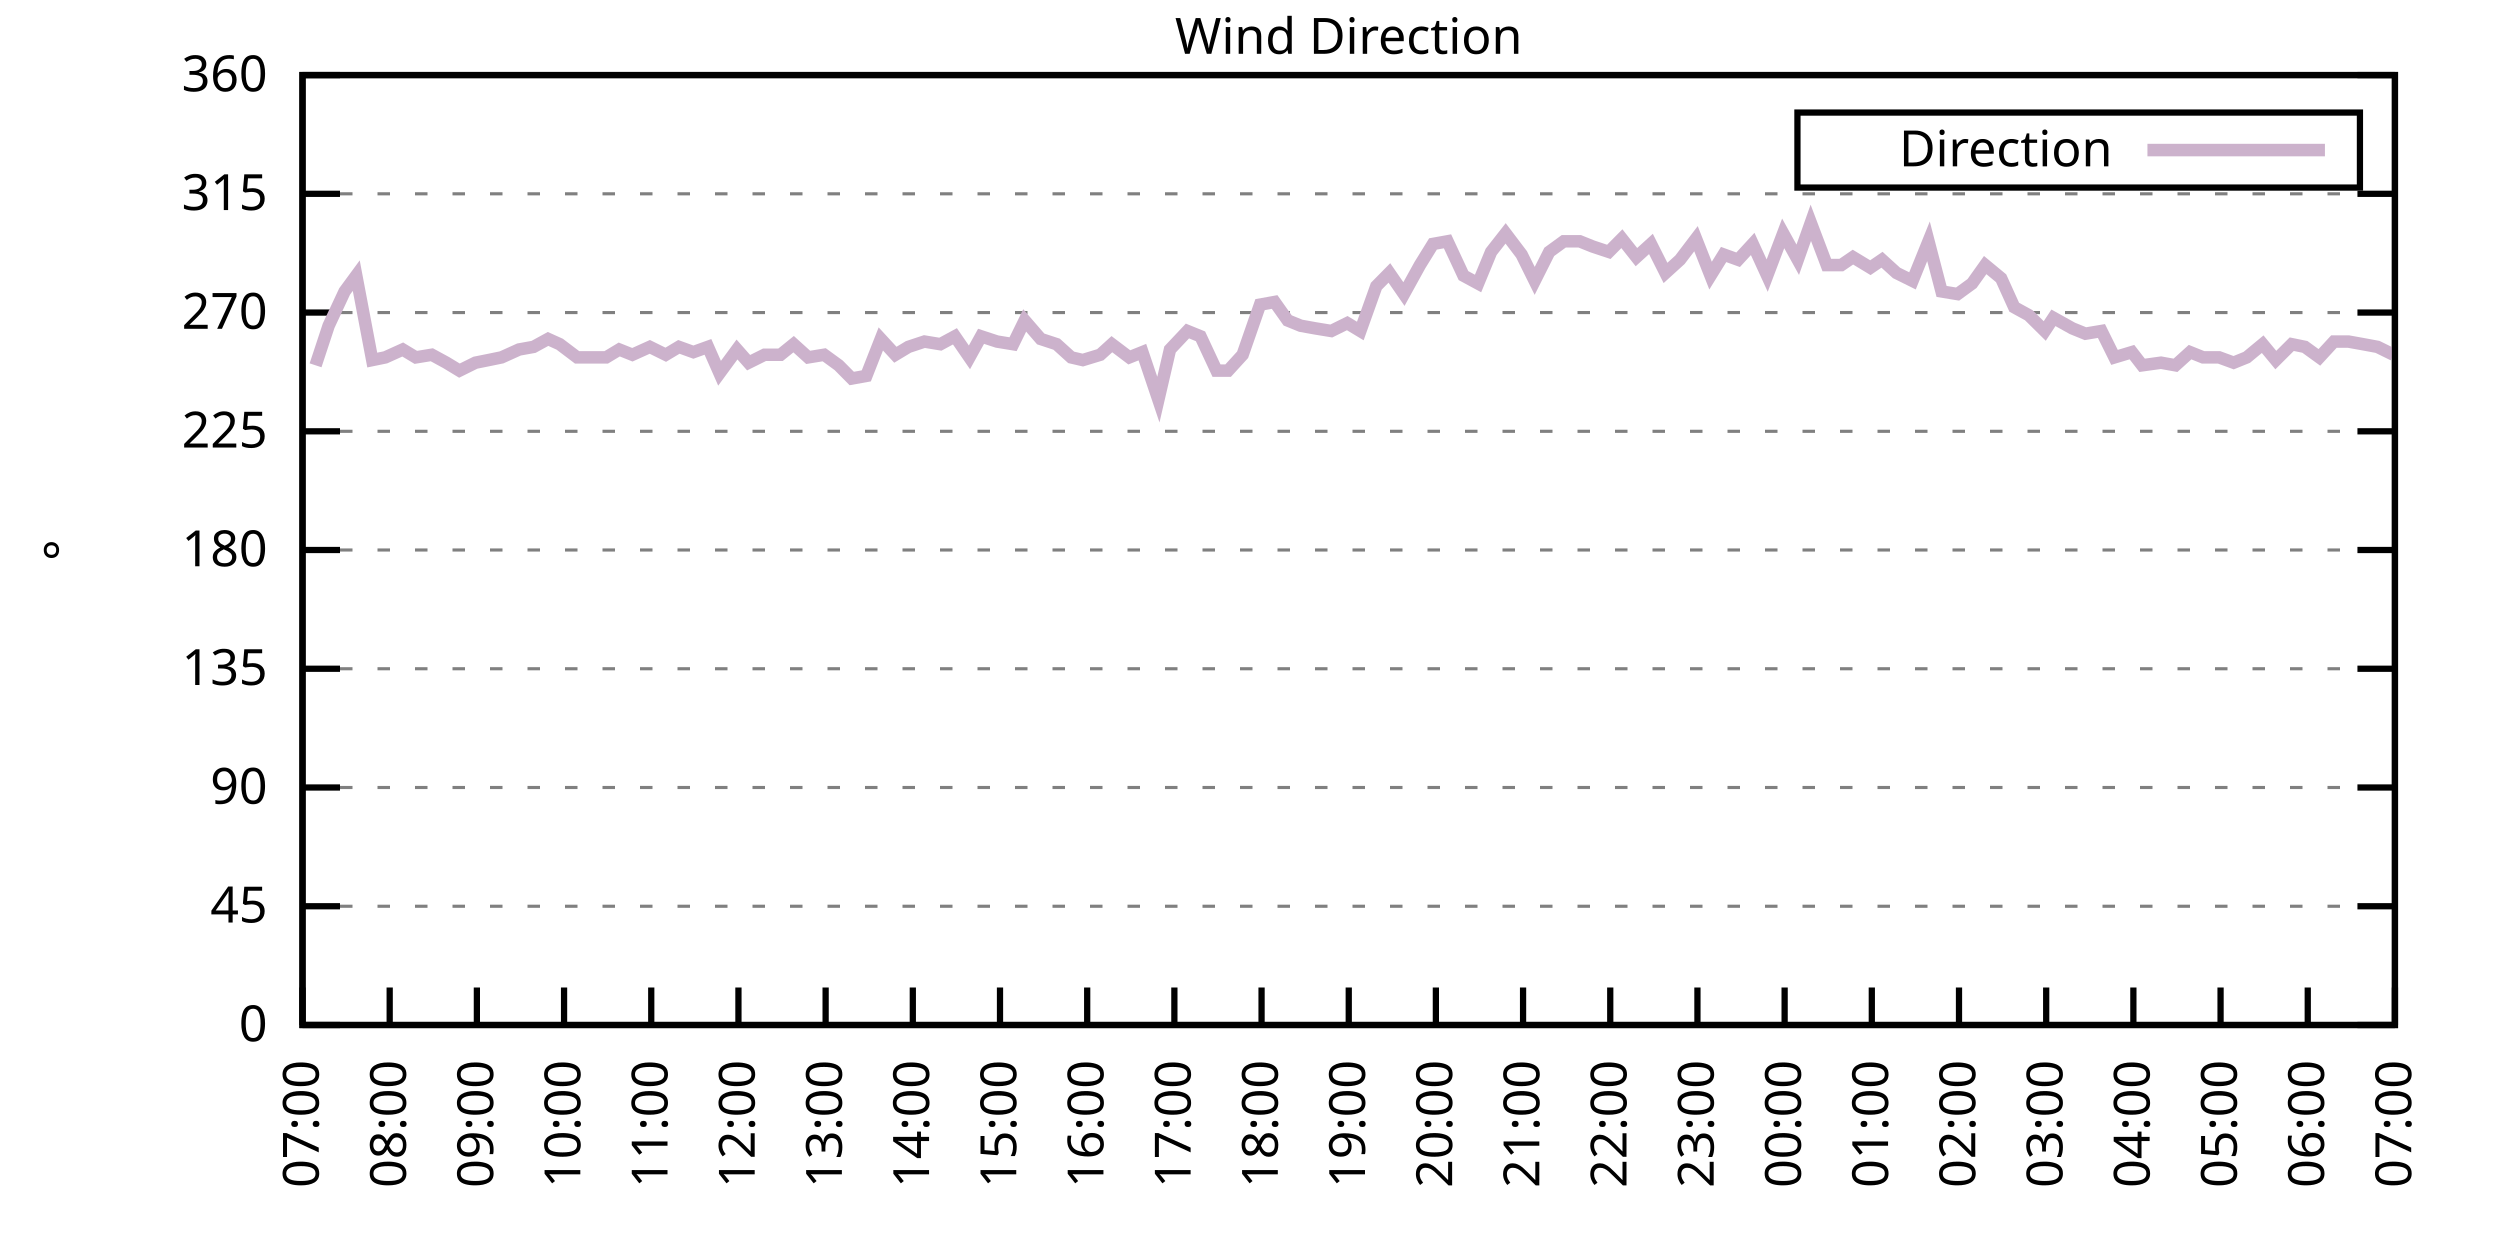
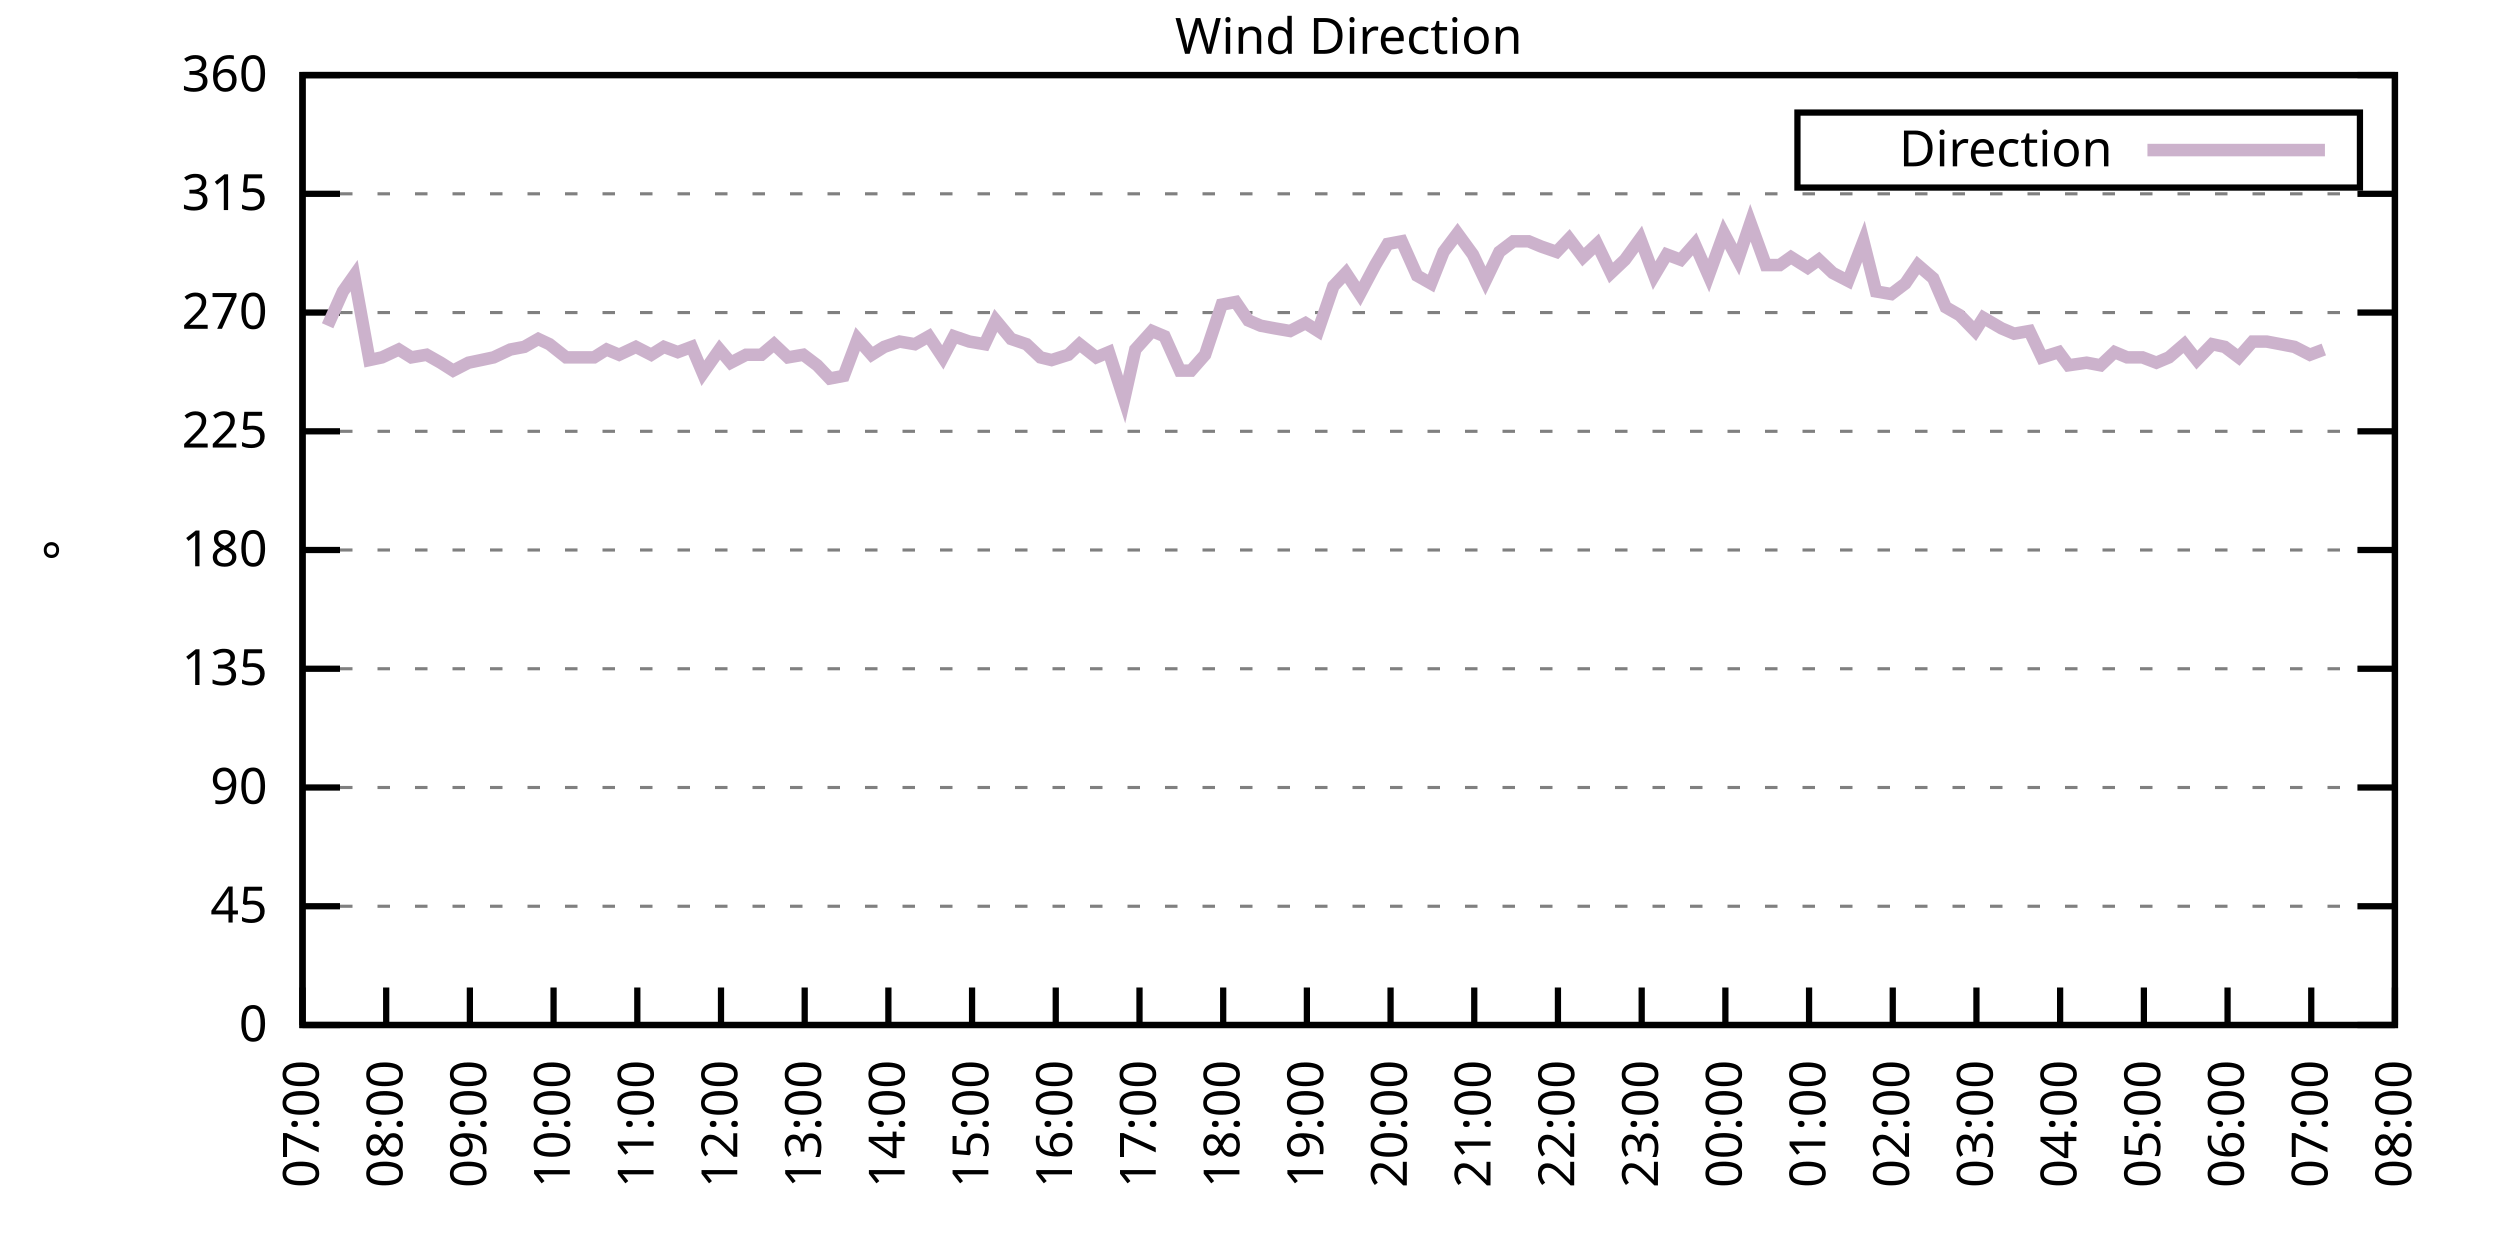
<svg xmlns="http://www.w3.org/2000/svg" xmlns:xlink="http://www.w3.org/1999/xlink" width="400" height="200" viewBox="0 0 400 200">
  <g id="gnuplot_canvas">
    <rect x="0" y="0" width="400" height="200" fill="none" />
    <defs>
      <circle id="gpDot" r="0.5" stroke-width="0.5" stroke="currentColor" />
      <path id="gpPt0" stroke-width="0.333" stroke="currentColor" d="M-1,0 h2 M0,-1 v2" />
      <path id="gpPt1" stroke-width="0.333" stroke="currentColor" d="M-1,-1 L1,1 M1,-1 L-1,1" />
      <path id="gpPt2" stroke-width="0.333" stroke="currentColor" d="M-1,0 L1,0 M0,-1 L0,1 M-1,-1 L1,1 M-1,1 L1,-1" />
      <rect id="gpPt3" stroke-width="0.333" stroke="currentColor" x="-1" y="-1" width="2" height="2" />
      <rect id="gpPt4" stroke-width="0.333" stroke="currentColor" fill="currentColor" x="-1" y="-1" width="2" height="2" />
      <circle id="gpPt5" stroke-width="0.333" stroke="currentColor" cx="0" cy="0" r="1" />
      <use xlink:href="#gpPt5" id="gpPt6" fill="currentColor" stroke="none" />
      <path id="gpPt7" stroke-width="0.333" stroke="currentColor" d="M0,-1.33 L-1.33,0.67 L1.33,0.67 z" />
      <use xlink:href="#gpPt7" id="gpPt8" fill="currentColor" stroke="none" />
      <use xlink:href="#gpPt7" id="gpPt9" stroke="currentColor" transform="rotate(180)" />
      <use xlink:href="#gpPt9" id="gpPt10" fill="currentColor" stroke="none" />
      <use xlink:href="#gpPt3" id="gpPt11" stroke="currentColor" transform="rotate(45)" />
      <use xlink:href="#gpPt11" id="gpPt12" fill="currentColor" stroke="none" />
      <path id="gpPt13" stroke-width="0.333" stroke="currentColor" d="M0,1.330 L1.265,0.411 L0.782,-1.067 L-0.782,-1.076 L-1.265,0.411 z" />
      <use xlink:href="#gpPt13" id="gpPt14" fill="currentColor" stroke="none" />
      <filter id="textbox" filterUnits="objectBoundingBox" x="0" y="0" height="1" width="1">
        <feFlood flood-color="white" flood-opacity="1" result="bgnd" />
        <feComposite in="SourceGraphic" in2="bgnd" operator="atop" />
      </filter>
      <filter id="greybox" filterUnits="objectBoundingBox" x="0" y="0" height="1" width="1">
        <feFlood flood-color="lightgrey" flood-opacity="1" result="grey" />
        <feComposite in="SourceGraphic" in2="grey" operator="atop" />
      </filter>
    </defs>
    <g fill="none" color="white" stroke="currentColor" stroke-width="1.00" stroke-linecap="butt" stroke-linejoin="miter">
</g>
    <g fill="none" color="black" stroke="currentColor" stroke-width="1.00" stroke-linecap="butt" stroke-linejoin="miter">
      <g stroke="none" shape-rendering="crispEdges">
        <polygon fill="rgb(255, 255, 255)" points="48.40,164.00 383.18,164.00 383.18,12.02 48.40,12.02 " />
      </g>
    </g>
    <g fill="none" color="black" stroke="currentColor" stroke-width="1.00" stroke-linecap="butt" stroke-linejoin="miter">
</g>
    <g fill="none" color="black" stroke="black" stroke-width="0.50" stroke-linecap="butt" stroke-linejoin="miter">
</g>
    <g fill="none" color="gray" stroke="currentColor" stroke-width="0.50" stroke-linecap="butt" stroke-linejoin="miter">
      <path stroke="gray" stroke-dasharray="2,4" class="gridline" d="M48.40,164.00 L383.19,164.00  " />
    </g>
    <g fill="none" color="gray" stroke="gray" stroke-width="1.00" stroke-linecap="butt" stroke-linejoin="miter">
</g>
    <g fill="none" color="black" stroke="currentColor" stroke-width="1.00" stroke-linecap="butt" stroke-linejoin="miter">
      <path stroke="black" d="M48.40,164.00 L54.40,164.00 M383.19,164.00 L377.19,164.00  " />
      <g transform="translate(42.80,166.60)" stroke="none" fill="black" font-family="Sans" font-size="8.00" text-anchor="end">
        <text>
          <tspan font-family="Sans"> 0</tspan>
        </text>
      </g>
    </g>
    <g fill="none" color="black" stroke="currentColor" stroke-width="1.00" stroke-linecap="butt" stroke-linejoin="miter">
</g>
    <g fill="none" color="black" stroke="black" stroke-width="0.50" stroke-linecap="butt" stroke-linejoin="miter">
</g>
    <g fill="none" color="gray" stroke="currentColor" stroke-width="0.50" stroke-linecap="butt" stroke-linejoin="miter">
      <path stroke="gray" stroke-dasharray="2,4" class="gridline" d="M48.40,145.00 L383.19,145.00  " />
    </g>
    <g fill="none" color="gray" stroke="gray" stroke-width="1.00" stroke-linecap="butt" stroke-linejoin="miter">
</g>
    <g fill="none" color="black" stroke="currentColor" stroke-width="1.00" stroke-linecap="butt" stroke-linejoin="miter">
      <path stroke="black" d="M48.40,145.00 L54.40,145.00 M383.19,145.00 L377.19,145.00  " />
      <g transform="translate(42.80,147.60)" stroke="none" fill="black" font-family="Sans" font-size="8.00" text-anchor="end">
        <text>
          <tspan font-family="Sans"> 45</tspan>
        </text>
      </g>
    </g>
    <g fill="none" color="black" stroke="currentColor" stroke-width="1.00" stroke-linecap="butt" stroke-linejoin="miter">
</g>
    <g fill="none" color="black" stroke="black" stroke-width="0.50" stroke-linecap="butt" stroke-linejoin="miter">
</g>
    <g fill="none" color="gray" stroke="currentColor" stroke-width="0.50" stroke-linecap="butt" stroke-linejoin="miter">
      <path stroke="gray" stroke-dasharray="2,4" class="gridline" d="M48.40,126.00 L383.19,126.00  " />
    </g>
    <g fill="none" color="gray" stroke="gray" stroke-width="1.00" stroke-linecap="butt" stroke-linejoin="miter">
</g>
    <g fill="none" color="black" stroke="currentColor" stroke-width="1.00" stroke-linecap="butt" stroke-linejoin="miter">
      <path stroke="black" d="M48.40,126.00 L54.40,126.00 M383.19,126.00 L377.19,126.00  " />
      <g transform="translate(42.80,128.60)" stroke="none" fill="black" font-family="Sans" font-size="8.00" text-anchor="end">
        <text>
          <tspan font-family="Sans"> 90</tspan>
        </text>
      </g>
    </g>
    <g fill="none" color="black" stroke="currentColor" stroke-width="1.00" stroke-linecap="butt" stroke-linejoin="miter">
</g>
    <g fill="none" color="black" stroke="black" stroke-width="0.50" stroke-linecap="butt" stroke-linejoin="miter">
</g>
    <g fill="none" color="gray" stroke="currentColor" stroke-width="0.50" stroke-linecap="butt" stroke-linejoin="miter">
      <path stroke="gray" stroke-dasharray="2,4" class="gridline" d="M48.40,107.00 L383.19,107.00  " />
    </g>
    <g fill="none" color="gray" stroke="gray" stroke-width="1.00" stroke-linecap="butt" stroke-linejoin="miter">
</g>
    <g fill="none" color="black" stroke="currentColor" stroke-width="1.00" stroke-linecap="butt" stroke-linejoin="miter">
      <path stroke="black" d="M48.40,107.00 L54.40,107.00 M383.19,107.00 L377.19,107.00  " />
      <g transform="translate(42.80,109.60)" stroke="none" fill="black" font-family="Sans" font-size="8.00" text-anchor="end">
        <text>
          <tspan font-family="Sans"> 135</tspan>
        </text>
      </g>
    </g>
    <g fill="none" color="black" stroke="currentColor" stroke-width="1.00" stroke-linecap="butt" stroke-linejoin="miter">
</g>
    <g fill="none" color="black" stroke="black" stroke-width="0.50" stroke-linecap="butt" stroke-linejoin="miter">
</g>
    <g fill="none" color="gray" stroke="currentColor" stroke-width="0.50" stroke-linecap="butt" stroke-linejoin="miter">
      <path stroke="gray" stroke-dasharray="2,4" class="gridline" d="M48.40,88.00 L383.19,88.00  " />
    </g>
    <g fill="none" color="gray" stroke="gray" stroke-width="1.00" stroke-linecap="butt" stroke-linejoin="miter">
</g>
    <g fill="none" color="black" stroke="currentColor" stroke-width="1.00" stroke-linecap="butt" stroke-linejoin="miter">
      <path stroke="black" d="M48.40,88.00 L54.40,88.00 M383.19,88.00 L377.19,88.00  " />
      <g transform="translate(42.80,90.60)" stroke="none" fill="black" font-family="Sans" font-size="8.00" text-anchor="end">
        <text>
          <tspan font-family="Sans"> 180</tspan>
        </text>
      </g>
    </g>
    <g fill="none" color="black" stroke="currentColor" stroke-width="1.00" stroke-linecap="butt" stroke-linejoin="miter">
</g>
    <g fill="none" color="black" stroke="black" stroke-width="0.50" stroke-linecap="butt" stroke-linejoin="miter">
</g>
    <g fill="none" color="gray" stroke="currentColor" stroke-width="0.50" stroke-linecap="butt" stroke-linejoin="miter">
      <path stroke="gray" stroke-dasharray="2,4" class="gridline" d="M48.40,69.01 L383.19,69.01  " />
    </g>
    <g fill="none" color="gray" stroke="gray" stroke-width="1.00" stroke-linecap="butt" stroke-linejoin="miter">
</g>
    <g fill="none" color="black" stroke="currentColor" stroke-width="1.00" stroke-linecap="butt" stroke-linejoin="miter">
      <path stroke="black" d="M48.40,69.01 L54.40,69.01 M383.19,69.01 L377.19,69.01  " />
      <g transform="translate(42.80,71.61)" stroke="none" fill="black" font-family="Sans" font-size="8.00" text-anchor="end">
        <text>
          <tspan font-family="Sans"> 225</tspan>
        </text>
      </g>
    </g>
    <g fill="none" color="black" stroke="currentColor" stroke-width="1.00" stroke-linecap="butt" stroke-linejoin="miter">
</g>
    <g fill="none" color="black" stroke="black" stroke-width="0.50" stroke-linecap="butt" stroke-linejoin="miter">
</g>
    <g fill="none" color="gray" stroke="currentColor" stroke-width="0.50" stroke-linecap="butt" stroke-linejoin="miter">
      <path stroke="gray" stroke-dasharray="2,4" class="gridline" d="M48.40,50.01 L383.19,50.01  " />
    </g>
    <g fill="none" color="gray" stroke="gray" stroke-width="1.00" stroke-linecap="butt" stroke-linejoin="miter">
</g>
    <g fill="none" color="black" stroke="currentColor" stroke-width="1.00" stroke-linecap="butt" stroke-linejoin="miter">
      <path stroke="black" d="M48.40,50.01 L54.40,50.01 M383.19,50.01 L377.19,50.01  " />
      <g transform="translate(42.80,52.61)" stroke="none" fill="black" font-family="Sans" font-size="8.00" text-anchor="end">
        <text>
          <tspan font-family="Sans"> 270</tspan>
        </text>
      </g>
    </g>
    <g fill="none" color="black" stroke="currentColor" stroke-width="1.00" stroke-linecap="butt" stroke-linejoin="miter">
</g>
    <g fill="none" color="black" stroke="black" stroke-width="0.50" stroke-linecap="butt" stroke-linejoin="miter">
</g>
    <g fill="none" color="gray" stroke="currentColor" stroke-width="0.50" stroke-linecap="butt" stroke-linejoin="miter">
      <path stroke="gray" stroke-dasharray="2,4" class="gridline" d="M48.40,31.01 L383.19,31.01  " />
    </g>
    <g fill="none" color="gray" stroke="gray" stroke-width="1.00" stroke-linecap="butt" stroke-linejoin="miter">
</g>
    <g fill="none" color="black" stroke="currentColor" stroke-width="1.00" stroke-linecap="butt" stroke-linejoin="miter">
      <path stroke="black" d="M48.40,31.01 L54.40,31.01 M383.19,31.01 L377.19,31.01  " />
      <g transform="translate(42.80,33.61)" stroke="none" fill="black" font-family="Sans" font-size="8.00" text-anchor="end">
        <text>
          <tspan font-family="Sans"> 315</tspan>
        </text>
      </g>
    </g>
    <g fill="none" color="black" stroke="currentColor" stroke-width="1.00" stroke-linecap="butt" stroke-linejoin="miter">
</g>
    <g fill="none" color="black" stroke="black" stroke-width="0.50" stroke-linecap="butt" stroke-linejoin="miter">
</g>
    <g fill="none" color="gray" stroke="currentColor" stroke-width="0.50" stroke-linecap="butt" stroke-linejoin="miter">
      <path stroke="gray" stroke-dasharray="2,4" class="gridline" d="M48.40,12.01 L383.19,12.01  " />
    </g>
    <g fill="none" color="gray" stroke="gray" stroke-width="1.00" stroke-linecap="butt" stroke-linejoin="miter">
</g>
    <g fill="none" color="black" stroke="currentColor" stroke-width="1.00" stroke-linecap="butt" stroke-linejoin="miter">
      <path stroke="black" d="M48.40,12.01 L54.40,12.01 M383.19,12.01 L377.19,12.01  " />
      <g transform="translate(42.80,14.61)" stroke="none" fill="black" font-family="Sans" font-size="8.00" text-anchor="end">
        <text>
          <tspan font-family="Sans"> 360</tspan>
        </text>
      </g>
    </g>
    <g fill="none" color="black" stroke="currentColor" stroke-width="1.00" stroke-linecap="butt" stroke-linejoin="miter">
      <path stroke="black" d="M48.40,164.00 L48.40,158.00  " />
      <g transform="translate(51.00,169.60) rotate(270.00)" stroke="none" fill="black" font-family="Sans" font-size="8.00" text-anchor="end">
        <text>
          <tspan font-family="Sans">07:00</tspan>
        </text>
      </g>
    </g>
    <g fill="none" color="black" stroke="currentColor" stroke-width="1.00" stroke-linecap="butt" stroke-linejoin="miter">
-       <path stroke="black" d="M62.35,164.00 L62.35,158.00  " />
-       <g transform="translate(64.95,169.60) rotate(270.00)" stroke="none" fill="black" font-family="Sans" font-size="8.00" text-anchor="end">
+       <path stroke="black" d="M61.79,164.00 L61.79,158.00  " />
+       <g transform="translate(64.39,169.60) rotate(270.00)" stroke="none" fill="black" font-family="Sans" font-size="8.00" text-anchor="end">
        <text>
          <tspan font-family="Sans">08:00</tspan>
        </text>
      </g>
    </g>
    <g fill="none" color="black" stroke="currentColor" stroke-width="1.00" stroke-linecap="butt" stroke-linejoin="miter">
-       <path stroke="black" d="M76.30,164.00 L76.30,158.00  " />
-       <g transform="translate(78.90,169.60) rotate(270.00)" stroke="none" fill="black" font-family="Sans" font-size="8.00" text-anchor="end">
+       <path stroke="black" d="M75.18,164.00 L75.18,158.00  " />
+       <g transform="translate(77.78,169.60) rotate(270.00)" stroke="none" fill="black" font-family="Sans" font-size="8.00" text-anchor="end">
        <text>
          <tspan font-family="Sans">09:00</tspan>
        </text>
      </g>
    </g>
    <g fill="none" color="black" stroke="currentColor" stroke-width="1.00" stroke-linecap="butt" stroke-linejoin="miter">
-       <path stroke="black" d="M90.25,164.00 L90.25,158.00  " />
-       <g transform="translate(92.85,169.60) rotate(270.00)" stroke="none" fill="black" font-family="Sans" font-size="8.00" text-anchor="end">
+       <path stroke="black" d="M88.57,164.00 L88.57,158.00  " />
+       <g transform="translate(91.17,169.60) rotate(270.00)" stroke="none" fill="black" font-family="Sans" font-size="8.00" text-anchor="end">
        <text>
          <tspan font-family="Sans">10:00</tspan>
        </text>
      </g>
    </g>
    <g fill="none" color="black" stroke="currentColor" stroke-width="1.00" stroke-linecap="butt" stroke-linejoin="miter">
-       <path stroke="black" d="M104.20,164.00 L104.20,158.00  " />
-       <g transform="translate(106.80,169.60) rotate(270.00)" stroke="none" fill="black" font-family="Sans" font-size="8.00" text-anchor="end">
+       <path stroke="black" d="M101.97,164.00 L101.97,158.00  " />
+       <g transform="translate(104.57,169.60) rotate(270.00)" stroke="none" fill="black" font-family="Sans" font-size="8.00" text-anchor="end">
        <text>
          <tspan font-family="Sans">11:00</tspan>
        </text>
      </g>
    </g>
    <g fill="none" color="black" stroke="currentColor" stroke-width="1.00" stroke-linecap="butt" stroke-linejoin="miter">
-       <path stroke="black" d="M118.15,164.00 L118.15,158.00  " />
-       <g transform="translate(120.75,169.60) rotate(270.00)" stroke="none" fill="black" font-family="Sans" font-size="8.00" text-anchor="end">
+       <path stroke="black" d="M115.36,164.00 L115.36,158.00  " />
+       <g transform="translate(117.96,169.60) rotate(270.00)" stroke="none" fill="black" font-family="Sans" font-size="8.00" text-anchor="end">
        <text>
          <tspan font-family="Sans">12:00</tspan>
        </text>
      </g>
    </g>
    <g fill="none" color="black" stroke="currentColor" stroke-width="1.00" stroke-linecap="butt" stroke-linejoin="miter">
-       <path stroke="black" d="M132.10,164.00 L132.10,158.00  " />
-       <g transform="translate(134.70,169.60) rotate(270.00)" stroke="none" fill="black" font-family="Sans" font-size="8.00" text-anchor="end">
+       <path stroke="black" d="M128.75,164.00 L128.75,158.00  " />
+       <g transform="translate(131.35,169.60) rotate(270.00)" stroke="none" fill="black" font-family="Sans" font-size="8.00" text-anchor="end">
        <text>
          <tspan font-family="Sans">13:00</tspan>
        </text>
      </g>
    </g>
    <g fill="none" color="black" stroke="currentColor" stroke-width="1.00" stroke-linecap="butt" stroke-linejoin="miter">
-       <path stroke="black" d="M146.05,164.00 L146.05,158.00  " />
-       <g transform="translate(148.65,169.60) rotate(270.00)" stroke="none" fill="black" font-family="Sans" font-size="8.00" text-anchor="end">
+       <path stroke="black" d="M142.14,164.00 L142.14,158.00  " />
+       <g transform="translate(144.74,169.60) rotate(270.00)" stroke="none" fill="black" font-family="Sans" font-size="8.00" text-anchor="end">
        <text>
          <tspan font-family="Sans">14:00</tspan>
        </text>
      </g>
    </g>
    <g fill="none" color="black" stroke="currentColor" stroke-width="1.00" stroke-linecap="butt" stroke-linejoin="miter">
-       <path stroke="black" d="M160.00,164.00 L160.00,158.00  " />
-       <g transform="translate(162.60,169.60) rotate(270.00)" stroke="none" fill="black" font-family="Sans" font-size="8.00" text-anchor="end">
+       <path stroke="black" d="M155.53,164.00 L155.53,158.00  " />
+       <g transform="translate(158.13,169.60) rotate(270.00)" stroke="none" fill="black" font-family="Sans" font-size="8.00" text-anchor="end">
        <text>
          <tspan font-family="Sans">15:00</tspan>
        </text>
      </g>
    </g>
    <g fill="none" color="black" stroke="currentColor" stroke-width="1.00" stroke-linecap="butt" stroke-linejoin="miter">
-       <path stroke="black" d="M173.95,164.00 L173.95,158.00  " />
-       <g transform="translate(176.55,169.60) rotate(270.00)" stroke="none" fill="black" font-family="Sans" font-size="8.00" text-anchor="end">
+       <path stroke="black" d="M168.92,164.00 L168.92,158.00  " />
+       <g transform="translate(171.52,169.60) rotate(270.00)" stroke="none" fill="black" font-family="Sans" font-size="8.00" text-anchor="end">
        <text>
          <tspan font-family="Sans">16:00</tspan>
        </text>
      </g>
    </g>
    <g fill="none" color="black" stroke="currentColor" stroke-width="1.00" stroke-linecap="butt" stroke-linejoin="miter">
-       <path stroke="black" d="M187.90,164.00 L187.90,158.00  " />
-       <g transform="translate(190.50,169.60) rotate(270.00)" stroke="none" fill="black" font-family="Sans" font-size="8.00" text-anchor="end">
+       <path stroke="black" d="M182.32,164.00 L182.32,158.00  " />
+       <g transform="translate(184.92,169.60) rotate(270.00)" stroke="none" fill="black" font-family="Sans" font-size="8.00" text-anchor="end">
        <text>
          <tspan font-family="Sans">17:00</tspan>
        </text>
      </g>
    </g>
    <g fill="none" color="black" stroke="currentColor" stroke-width="1.00" stroke-linecap="butt" stroke-linejoin="miter">
-       <path stroke="black" d="M201.85,164.00 L201.85,158.00  " />
-       <g transform="translate(204.45,169.60) rotate(270.00)" stroke="none" fill="black" font-family="Sans" font-size="8.00" text-anchor="end">
+       <path stroke="black" d="M195.71,164.00 L195.71,158.00  " />
+       <g transform="translate(198.31,169.60) rotate(270.00)" stroke="none" fill="black" font-family="Sans" font-size="8.00" text-anchor="end">
        <text>
          <tspan font-family="Sans">18:00</tspan>
        </text>
      </g>
    </g>
    <g fill="none" color="black" stroke="currentColor" stroke-width="1.00" stroke-linecap="butt" stroke-linejoin="miter">
-       <path stroke="black" d="M215.80,164.00 L215.80,158.00  " />
-       <g transform="translate(218.40,169.60) rotate(270.00)" stroke="none" fill="black" font-family="Sans" font-size="8.00" text-anchor="end">
+       <path stroke="black" d="M209.10,164.00 L209.10,158.00  " />
+       <g transform="translate(211.70,169.60) rotate(270.00)" stroke="none" fill="black" font-family="Sans" font-size="8.00" text-anchor="end">
        <text>
          <tspan font-family="Sans">19:00</tspan>
        </text>
      </g>
    </g>
    <g fill="none" color="black" stroke="currentColor" stroke-width="1.00" stroke-linecap="butt" stroke-linejoin="miter">
-       <path stroke="black" d="M229.74,164.00 L229.74,158.00  " />
-       <g transform="translate(232.34,169.60) rotate(270.00)" stroke="none" fill="black" font-family="Sans" font-size="8.00" text-anchor="end">
+       <path stroke="black" d="M222.49,164.00 L222.49,158.00  " />
+       <g transform="translate(225.09,169.60) rotate(270.00)" stroke="none" fill="black" font-family="Sans" font-size="8.00" text-anchor="end">
        <text>
          <tspan font-family="Sans">20:00</tspan>
        </text>
      </g>
    </g>
    <g fill="none" color="black" stroke="currentColor" stroke-width="1.00" stroke-linecap="butt" stroke-linejoin="miter">
-       <path stroke="black" d="M243.69,164.00 L243.69,158.00  " />
-       <g transform="translate(246.29,169.60) rotate(270.00)" stroke="none" fill="black" font-family="Sans" font-size="8.00" text-anchor="end">
+       <path stroke="black" d="M235.88,164.00 L235.88,158.00  " />
+       <g transform="translate(238.48,169.60) rotate(270.00)" stroke="none" fill="black" font-family="Sans" font-size="8.00" text-anchor="end">
        <text>
          <tspan font-family="Sans">21:00</tspan>
        </text>
      </g>
    </g>
    <g fill="none" color="black" stroke="currentColor" stroke-width="1.00" stroke-linecap="butt" stroke-linejoin="miter">
-       <path stroke="black" d="M257.64,164.00 L257.64,158.00  " />
-       <g transform="translate(260.24,169.60) rotate(270.00)" stroke="none" fill="black" font-family="Sans" font-size="8.00" text-anchor="end">
+       <path stroke="black" d="M249.27,164.00 L249.27,158.00  " />
+       <g transform="translate(251.87,169.60) rotate(270.00)" stroke="none" fill="black" font-family="Sans" font-size="8.00" text-anchor="end">
        <text>
          <tspan font-family="Sans">22:00</tspan>
        </text>
      </g>
    </g>
    <g fill="none" color="black" stroke="currentColor" stroke-width="1.00" stroke-linecap="butt" stroke-linejoin="miter">
-       <path stroke="black" d="M271.59,164.00 L271.59,158.00  " />
-       <g transform="translate(274.19,169.60) rotate(270.00)" stroke="none" fill="black" font-family="Sans" font-size="8.00" text-anchor="end">
+       <path stroke="black" d="M262.67,164.00 L262.67,158.00  " />
+       <g transform="translate(265.27,169.60) rotate(270.00)" stroke="none" fill="black" font-family="Sans" font-size="8.00" text-anchor="end">
        <text>
          <tspan font-family="Sans">23:00</tspan>
        </text>
      </g>
    </g>
    <g fill="none" color="black" stroke="currentColor" stroke-width="1.00" stroke-linecap="butt" stroke-linejoin="miter">
-       <path stroke="black" d="M285.54,164.00 L285.54,158.00  " />
-       <g transform="translate(288.14,169.60) rotate(270.00)" stroke="none" fill="black" font-family="Sans" font-size="8.00" text-anchor="end">
+       <path stroke="black" d="M276.06,164.00 L276.06,158.00  " />
+       <g transform="translate(278.66,169.60) rotate(270.00)" stroke="none" fill="black" font-family="Sans" font-size="8.00" text-anchor="end">
        <text>
          <tspan font-family="Sans">00:00</tspan>
        </text>
      </g>
    </g>
    <g fill="none" color="black" stroke="currentColor" stroke-width="1.00" stroke-linecap="butt" stroke-linejoin="miter">
-       <path stroke="black" d="M299.49,164.00 L299.49,158.00  " />
-       <g transform="translate(302.09,169.60) rotate(270.00)" stroke="none" fill="black" font-family="Sans" font-size="8.00" text-anchor="end">
+       <path stroke="black" d="M289.45,164.00 L289.45,158.00  " />
+       <g transform="translate(292.05,169.60) rotate(270.00)" stroke="none" fill="black" font-family="Sans" font-size="8.00" text-anchor="end">
        <text>
          <tspan font-family="Sans">01:00</tspan>
        </text>
      </g>
    </g>
    <g fill="none" color="black" stroke="currentColor" stroke-width="1.00" stroke-linecap="butt" stroke-linejoin="miter">
-       <path stroke="black" d="M313.44,164.00 L313.44,158.00  " />
-       <g transform="translate(316.04,169.60) rotate(270.00)" stroke="none" fill="black" font-family="Sans" font-size="8.00" text-anchor="end">
+       <path stroke="black" d="M302.84,164.00 L302.84,158.00  " />
+       <g transform="translate(305.44,169.60) rotate(270.00)" stroke="none" fill="black" font-family="Sans" font-size="8.00" text-anchor="end">
        <text>
          <tspan font-family="Sans">02:00</tspan>
        </text>
      </g>
    </g>
    <g fill="none" color="black" stroke="currentColor" stroke-width="1.00" stroke-linecap="butt" stroke-linejoin="miter">
-       <path stroke="black" d="M327.39,164.00 L327.39,158.00  " />
-       <g transform="translate(329.99,169.60) rotate(270.00)" stroke="none" fill="black" font-family="Sans" font-size="8.00" text-anchor="end">
+       <path stroke="black" d="M316.23,164.00 L316.23,158.00  " />
+       <g transform="translate(318.83,169.60) rotate(270.00)" stroke="none" fill="black" font-family="Sans" font-size="8.00" text-anchor="end">
        <text>
          <tspan font-family="Sans">03:00</tspan>
        </text>
      </g>
    </g>
    <g fill="none" color="black" stroke="currentColor" stroke-width="1.00" stroke-linecap="butt" stroke-linejoin="miter">
-       <path stroke="black" d="M341.34,164.00 L341.34,158.00  " />
-       <g transform="translate(343.94,169.60) rotate(270.00)" stroke="none" fill="black" font-family="Sans" font-size="8.00" text-anchor="end">
+       <path stroke="black" d="M329.62,164.00 L329.62,158.00  " />
+       <g transform="translate(332.22,169.60) rotate(270.00)" stroke="none" fill="black" font-family="Sans" font-size="8.00" text-anchor="end">
        <text>
          <tspan font-family="Sans">04:00</tspan>
        </text>
      </g>
    </g>
    <g fill="none" color="black" stroke="currentColor" stroke-width="1.00" stroke-linecap="butt" stroke-linejoin="miter">
-       <path stroke="black" d="M355.29,164.00 L355.29,158.00  " />
-       <g transform="translate(357.89,169.60) rotate(270.00)" stroke="none" fill="black" font-family="Sans" font-size="8.00" text-anchor="end">
+       <path stroke="black" d="M343.02,164.00 L343.02,158.00  " />
+       <g transform="translate(345.62,169.60) rotate(270.00)" stroke="none" fill="black" font-family="Sans" font-size="8.00" text-anchor="end">
        <text>
          <tspan font-family="Sans">05:00</tspan>
        </text>
      </g>
    </g>
    <g fill="none" color="black" stroke="currentColor" stroke-width="1.00" stroke-linecap="butt" stroke-linejoin="miter">
-       <path stroke="black" d="M369.24,164.00 L369.24,158.00  " />
-       <g transform="translate(371.84,169.60) rotate(270.00)" stroke="none" fill="black" font-family="Sans" font-size="8.00" text-anchor="end">
+       <path stroke="black" d="M356.41,164.00 L356.41,158.00  " />
+       <g transform="translate(359.01,169.60) rotate(270.00)" stroke="none" fill="black" font-family="Sans" font-size="8.00" text-anchor="end">
        <text>
          <tspan font-family="Sans">06:00</tspan>
+         </text>
+       </g>
+     </g>
+     <g fill="none" color="black" stroke="currentColor" stroke-width="1.00" stroke-linecap="butt" stroke-linejoin="miter">
+       <path stroke="black" d="M369.80,164.00 L369.80,158.00  " />
+       <g transform="translate(372.40,169.60) rotate(270.00)" stroke="none" fill="black" font-family="Sans" font-size="8.00" text-anchor="end">
+         <text>
+           <tspan font-family="Sans">07:00</tspan>
        </text>
      </g>
    </g>
    <g fill="none" color="black" stroke="currentColor" stroke-width="1.00" stroke-linecap="butt" stroke-linejoin="miter">
      <path stroke="black" d="M383.19,164.00 L383.19,158.00  " />
      <g transform="translate(385.79,169.60) rotate(270.00)" stroke="none" fill="black" font-family="Sans" font-size="8.00" text-anchor="end">
        <text>
-           <tspan font-family="Sans">07:00</tspan>
+           <tspan font-family="Sans">08:00</tspan>
        </text>
      </g>
    </g>
    <g fill="none" color="black" stroke="currentColor" stroke-width="1.00" stroke-linecap="butt" stroke-linejoin="miter">
</g>
    <g fill="none" color="black" stroke="currentColor" stroke-width="1.00" stroke-linecap="butt" stroke-linejoin="miter">
      <path stroke="black" d="M48.40,12.01 L48.40,164.00 L383.19,164.00 L383.19,12.01 L48.40,12.01 Z  " />
    </g>
    <g fill="none" color="black" stroke="currentColor" stroke-width="1.00" stroke-linecap="butt" stroke-linejoin="miter">
</g>
    <g fill="none" color="black" stroke="currentColor" stroke-width="1.00" stroke-linecap="butt" stroke-linejoin="miter">
      <path stroke="black" d="M287.59,30.01 L287.59,18.01 L377.59,18.01 L377.59,30.01 L287.59,30.01 Z  " />
    </g>
    <g id="Wind_direction_plot_1">
      <g fill="none" color="white" stroke="black" stroke-width="2.00" stroke-linecap="butt" stroke-linejoin="miter">
</g>
      <g fill="none" color="black" stroke="currentColor" stroke-width="2.00" stroke-linecap="butt" stroke-linejoin="miter">
        <g transform="translate(337.99,26.61)" stroke="none" fill="black" font-family="Sans" font-size="8.00" text-anchor="end">
          <text>
            <tspan font-family="Sans">Direction</tspan>
          </text>
        </g>
      </g>
      <g fill="none" color="black" stroke="currentColor" stroke-width="2.00" stroke-linecap="butt" stroke-linejoin="miter">
-         <path stroke="rgb(204, 178, 204)" d="M343.59,24.01 L371.99,24.01 M50.49,58.45 L52.58,52.12 L55.14,46.63 L57.00,44.10 L59.56,57.61 L61.65,57.18   L64.44,55.92 L66.53,57.18 L69.09,56.76 L71.42,58.03 L73.51,59.30 L76.07,58.03 L78.16,57.61 L80.25,57.18   L83.04,55.92 L85.37,55.50 L87.69,54.23 L89.55,55.07 L92.34,57.18 L94.43,57.18 L96.99,57.18 L99.08,55.92   L101.18,56.76 L103.97,55.50 L106.52,56.76 L108.62,55.50 L110.94,56.34 L113.27,55.50 L115.13,59.72 L117.92,55.92   L119.78,58.03 L122.33,56.76 L124.89,56.76 L126.98,55.07 L129.31,57.18 L131.87,56.76 L134.19,58.45 L136.28,60.56   L138.61,60.14 L140.93,54.23 L143.26,56.76 L145.35,55.50 L147.91,54.65 L150.46,55.07 L152.79,53.81 L155.11,57.18   L156.97,53.81 L159.53,54.65 L162.09,55.07 L163.95,51.27 L166.51,54.23 L169.06,55.07 L171.39,57.18 L173.25,57.61   L176.04,56.76 L177.90,55.07 L180.69,57.18 L182.78,56.34 L185.34,63.94 L187.20,55.92 L189.99,52.96 L192.08,53.81   L194.64,59.30 L196.50,59.30 L198.82,56.76 L201.61,48.74 L203.94,48.32 L206.03,51.27 L208.12,52.12 L210.45,52.54   L213.01,52.96 L215.56,51.70 L217.65,52.96 L220.21,45.79 L222.30,43.67 L224.63,47.05 L227.19,42.41 L229.28,39.03   L231.60,38.61 L234.16,44.10 L236.49,45.36 L238.58,40.30 L240.90,37.34 L243.46,40.72 L245.55,44.94 L247.88,40.30   L250.20,38.61 L252.76,38.61 L254.85,39.45 L257.41,40.30 L259.50,38.19 L261.83,41.14 L264.15,39.03 L266.48,43.67   L268.80,41.56 L271.36,38.19 L273.69,44.10 L275.78,40.72 L278.10,41.56 L280.43,39.03 L282.75,44.10 L285.31,37.34   L287.64,41.56 L289.73,35.65 L292.29,42.41 L294.61,42.41 L296.47,41.14 L299.26,42.83 L301.12,41.56 L303.44,43.67   L306.00,44.94 L308.56,38.61 L310.65,46.63 L313.21,47.05 L315.53,45.36 L317.63,42.41 L320.18,44.52 L322.28,49.16   L324.60,50.43 L327.16,52.96 L328.55,50.85 L331.58,52.54 L333.67,53.39 L336.23,52.96 L338.32,57.18 L341.11,56.34   L342.74,58.45 L345.76,58.03 L348.08,58.45 L350.41,56.34 L352.50,57.18 L355.06,57.18 L357.38,58.03 L359.48,57.18   L362.03,55.07 L364.13,57.61 L366.68,55.07 L368.78,55.50 L371.10,57.18 L373.43,54.65 L375.75,54.65 L378.08,55.07   L380.40,55.50 L382.96,56.76  " />
+         <path stroke="rgb(204, 178, 204)" d="M343.59,24.01 L371.99,24.01 M52.42,52.12 L54.87,46.63 L56.66,44.10 L59.11,57.61 L61.12,57.18 L63.80,55.92   L65.81,57.18 L68.26,56.76 L70.50,58.03 L72.50,59.30 L74.96,58.03 L76.97,57.61 L78.98,57.18 L81.66,55.92   L83.89,55.50 L86.12,54.23 L87.91,55.07 L90.58,57.18 L92.59,57.18 L95.05,57.18 L97.06,55.92 L99.06,56.76   L101.74,55.50 L104.20,56.76 L106.21,55.50 L108.44,56.34 L110.67,55.50 L112.46,59.72 L115.13,55.92 L116.92,58.03   L119.38,56.76 L121.83,56.76 L123.84,55.07 L126.07,57.18 L128.53,56.76 L130.76,58.45 L132.77,60.56 L135.00,60.14   L137.23,54.23 L139.46,56.76 L141.47,55.50 L143.93,54.65 L146.38,55.07 L148.61,53.81 L150.85,57.18 L152.63,53.81   L155.09,54.65 L157.54,55.07 L159.33,51.27 L161.78,54.23 L164.24,55.07 L166.47,57.18 L168.25,57.61 L170.93,56.76   L172.72,55.07 L175.40,57.18 L177.41,56.34 L179.86,63.94 L181.65,55.92 L184.32,52.96 L186.33,53.81 L188.79,59.30   L190.57,59.30 L192.81,56.76 L195.48,48.74 L197.72,48.32 L199.73,51.27 L201.73,52.12 L203.97,52.54 L206.42,52.96   L208.88,51.70 L210.88,52.96 L213.34,45.79 L215.35,43.67 L217.58,47.05 L220.04,42.41 L222.04,39.03 L224.28,38.61   L226.73,44.10 L228.96,45.36 L230.97,40.30 L233.20,37.34 L235.66,40.72 L237.67,44.94 L239.90,40.30 L242.13,38.61   L244.59,38.61 L246.60,39.45 L249.05,40.30 L251.06,38.19 L253.29,41.14 L255.52,39.03 L257.76,43.67 L259.99,41.56   L262.44,38.19 L264.67,44.10 L266.68,40.72 L268.92,41.56 L271.15,39.03 L273.38,44.10 L275.83,37.34 L278.07,41.56   L280.07,35.65 L282.53,42.41 L284.76,42.41 L286.55,41.14 L289.23,42.83 L291.01,41.56 L293.24,43.67 L295.70,44.94   L298.15,38.61 L300.16,46.63 L302.62,47.05 L304.85,45.36 L306.86,42.41 L309.31,44.52 L311.32,49.16 L313.55,50.43   L316.01,52.96 L317.35,50.85 L320.25,52.54 L322.26,53.39 L324.71,52.96 L326.72,57.18 L329.40,56.34 L330.96,58.45   L333.86,58.03 L336.10,58.45 L338.33,56.34 L340.34,57.18 L342.79,57.18 L345.02,58.03 L347.03,57.18 L349.49,55.07   L351.50,57.61 L353.95,55.07 L355.96,55.50 L358.19,57.18 L360.42,54.65 L362.66,54.65 L364.89,55.07 L367.12,55.50   L369.58,56.76 L371.81,55.92  " />
      </g>
    </g>
    <g fill="none" color="black" stroke="currentColor" stroke-width="2.00" stroke-linecap="butt" stroke-linejoin="miter">
</g>
    <g fill="none" color="black" stroke="black" stroke-width="1.00" stroke-linecap="butt" stroke-linejoin="miter">
</g>
    <g fill="none" color="black" stroke="currentColor" stroke-width="1.00" stroke-linecap="butt" stroke-linejoin="miter">
      <path stroke="black" d="M48.40,12.01 L48.40,164.00 L383.19,164.00 L383.19,12.01 L48.40,12.01 Z  " />
      <g transform="translate(12.80,88.01) rotate(270.00)" stroke="none" fill="black" font-family="Sans" font-size="8.00" text-anchor="middle">
        <text>
          <tspan font-family="Sans">°</tspan>
        </text>
      </g>
    </g>
    <g fill="none" color="black" stroke="currentColor" stroke-width="1.00" stroke-linecap="butt" stroke-linejoin="miter">
</g>
    <g fill="none" color="black" stroke="currentColor" stroke-width="1.00" stroke-linecap="butt" stroke-linejoin="miter">
      <g transform="translate(215.79,8.61)" stroke="none" fill="black" font-family="Sans" font-size="8.00" text-anchor="middle">
        <text>
          <tspan font-family="Sans">Wind Direction</tspan>
        </text>
      </g>
    </g>
    <g fill="none" color="black" stroke="currentColor" stroke-width="1.00" stroke-linecap="butt" stroke-linejoin="miter">
</g>
  </g>
</svg>
